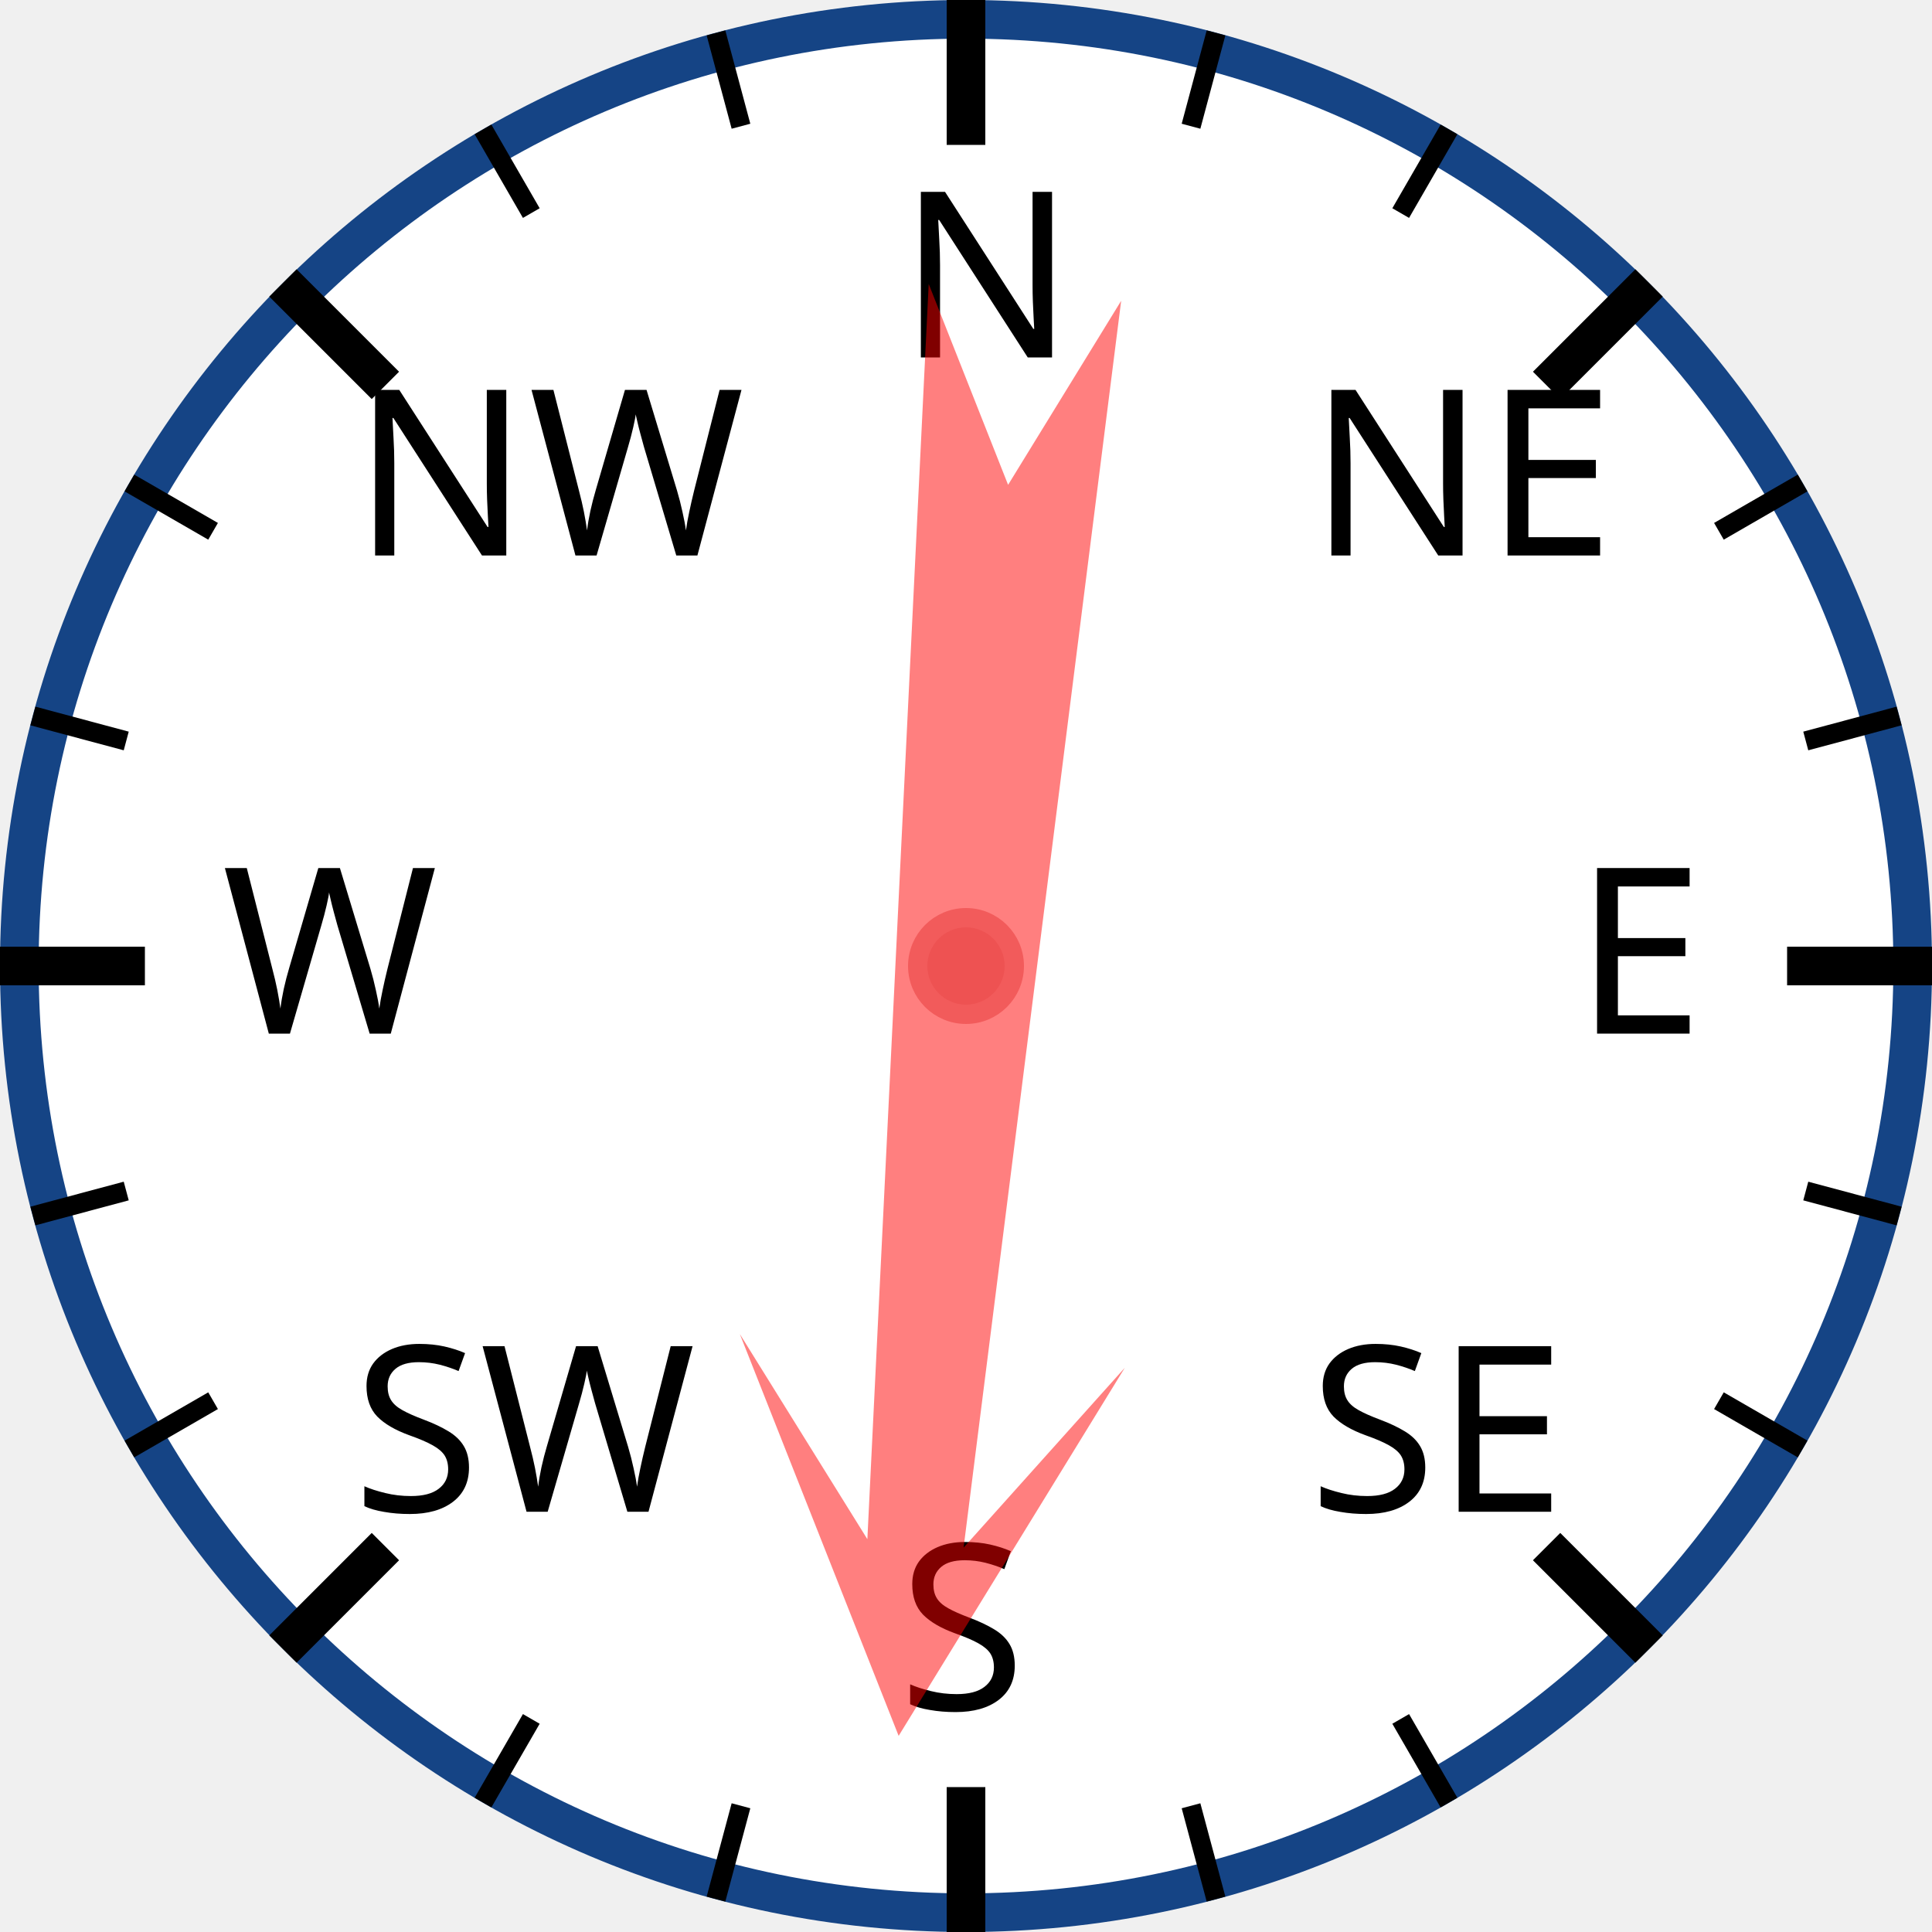
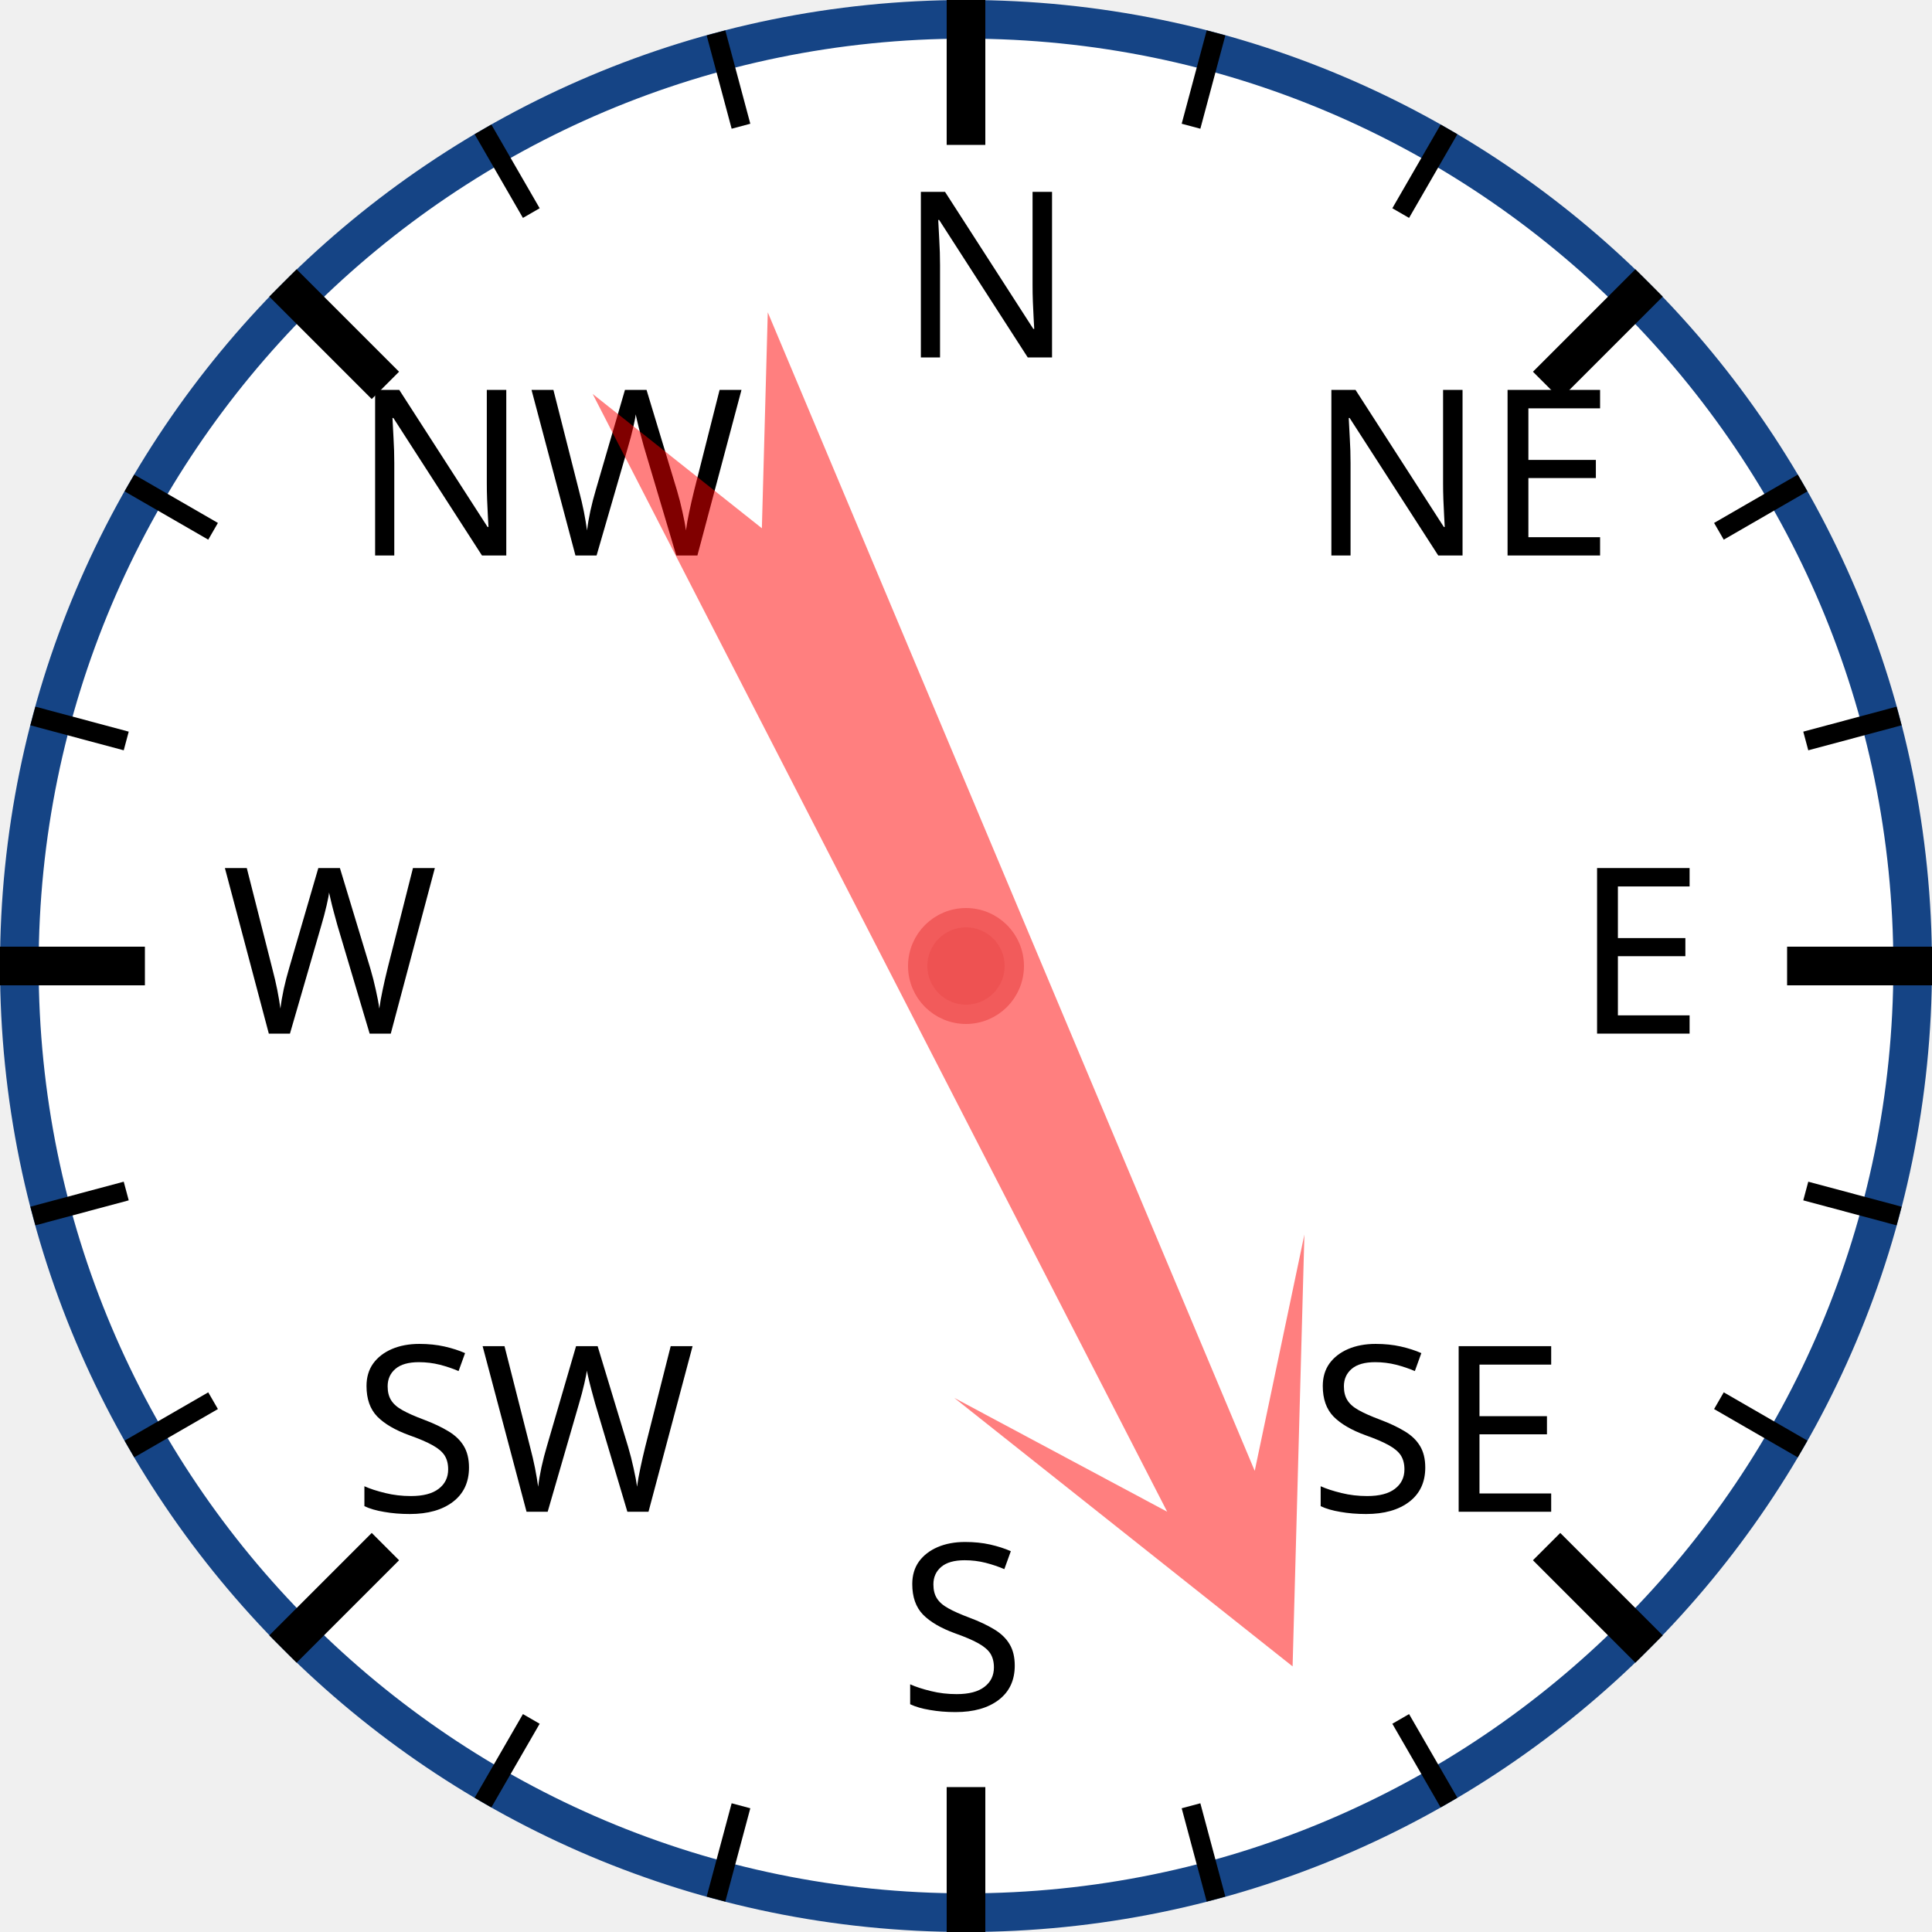
<svg xmlns="http://www.w3.org/2000/svg" width="120px" height="120px" viewBox="0 0 200 200">
  <circle cx="100" cy="100" r="98" style="fill: white; stroke: #154485; stroke-width: 4;" />
  <text x="93.0" y="37.0" style="font-family: sans-serif; font-size: 18pt;">N</text>
  <line x1="100.0" y1="0.0" x2="100.0" y2="15.0" style="stroke: black; stroke-width: 4;" />
  <line x1="74.118" y1="3.407" x2="76.706" y2="13.067" style="stroke: black; stroke-width: 2;" />
  <line x1="50" y1="13.397" x2="55" y2="22.058" style="stroke: black; stroke-width: 2;" />
  <text x="36.503" y="57.503" style="font-family: sans-serif; font-size: 18pt;">NW</text>
  <line x1="29.289" y1="29.289" x2="39.896" y2="39.896" style="stroke: black; stroke-width: 4;" />
  <line x1="13.397" y1="50" x2="22.058" y2="55" style="stroke: black; stroke-width: 2;" />
  <line x1="3.407" y1="74.118" x2="13.067" y2="76.706" style="stroke: black; stroke-width: 2;" />
  <text x="23.0" y="107.0" style="font-family: sans-serif; font-size: 18pt;">W</text>
  <line x1="0.0" y1="100.0" x2="15.0" y2="100.0" style="stroke: black; stroke-width: 4;" />
  <line x1="3.407" y1="125.882" x2="13.067" y2="123.294" style="stroke: black; stroke-width: 2;" />
  <line x1="13.397" y1="150" x2="22.058" y2="145" style="stroke: black; stroke-width: 2;" />
  <text x="36.503" y="156.497" style="font-family: sans-serif; font-size: 18pt;">SW</text>
  <line x1="29.289" y1="170.711" x2="39.896" y2="160.104" style="stroke: black; stroke-width: 4;" />
  <line x1="50" y1="186.603" x2="55" y2="177.942" style="stroke: black; stroke-width: 2;" />
  <line x1="74.118" y1="196.593" x2="76.706" y2="186.933" style="stroke: black; stroke-width: 2;" />
  <text x="93" y="177.0" style="font-family: sans-serif; font-size: 18pt;">S</text>
  <line x1="100" y1="200.0" x2="100" y2="185.0" style="stroke: black; stroke-width: 4;" />
  <line x1="125.882" y1="196.593" x2="123.294" y2="186.933" style="stroke: black; stroke-width: 2;" />
  <line x1="150.0" y1="186.603" x2="145.0" y2="177.942" style="stroke: black; stroke-width: 2;" />
  <text x="135.497" y="156.497" style="font-family: sans-serif; font-size: 18pt;">SE</text>
  <line x1="170.711" y1="170.711" x2="160.104" y2="160.104" style="stroke: black; stroke-width: 4;" />
  <line x1="186.603" y1="150" x2="177.942" y2="145" style="stroke: black; stroke-width: 2;" />
  <line x1="196.593" y1="125.882" x2="186.933" y2="123.294" style="stroke: black; stroke-width: 2;" />
  <text x="163.0" y="107" style="font-family: sans-serif; font-size: 18pt;">E</text>
  <line x1="200.0" y1="100" x2="185.0" y2="100" style="stroke: black; stroke-width: 4;" />
  <line x1="196.593" y1="74.118" x2="186.933" y2="76.706" style="stroke: black; stroke-width: 2;" />
  <line x1="186.603" y1="50" x2="177.942" y2="55" style="stroke: black; stroke-width: 2;" />
  <text x="135.497" y="57.503" style="font-family: sans-serif; font-size: 18pt;">NE</text>
  <line x1="170.711" y1="29.289" x2="160.104" y2="39.896" style="stroke: black; stroke-width: 4;" />
  <line x1="150" y1="13.397" x2="145" y2="22.058" style="stroke: black; stroke-width: 2;" />
  <line x1="125.882" y1="3.407" x2="123.294" y2="13.067" style="stroke: black; stroke-width: 2;" />
-   <polygon points="100 20 120 60 105 40 110 170 100 150 90 170 95 40 80 60" style="fill: red; fill-opacity: 0.5;" transform="rotate(185,100,100)" />
+   <polygon points="100 20 120 60 105 40 110 170 100 150 90 170 95 40 80 60" style="fill: red; fill-opacity: 0.5;" transform="rotate(155,100,100)" />
  <circle cx="100" cy="100" r="5" style="fill: #EE5252; stroke: #F25B5B; stroke-width: 2;" />
</svg>
